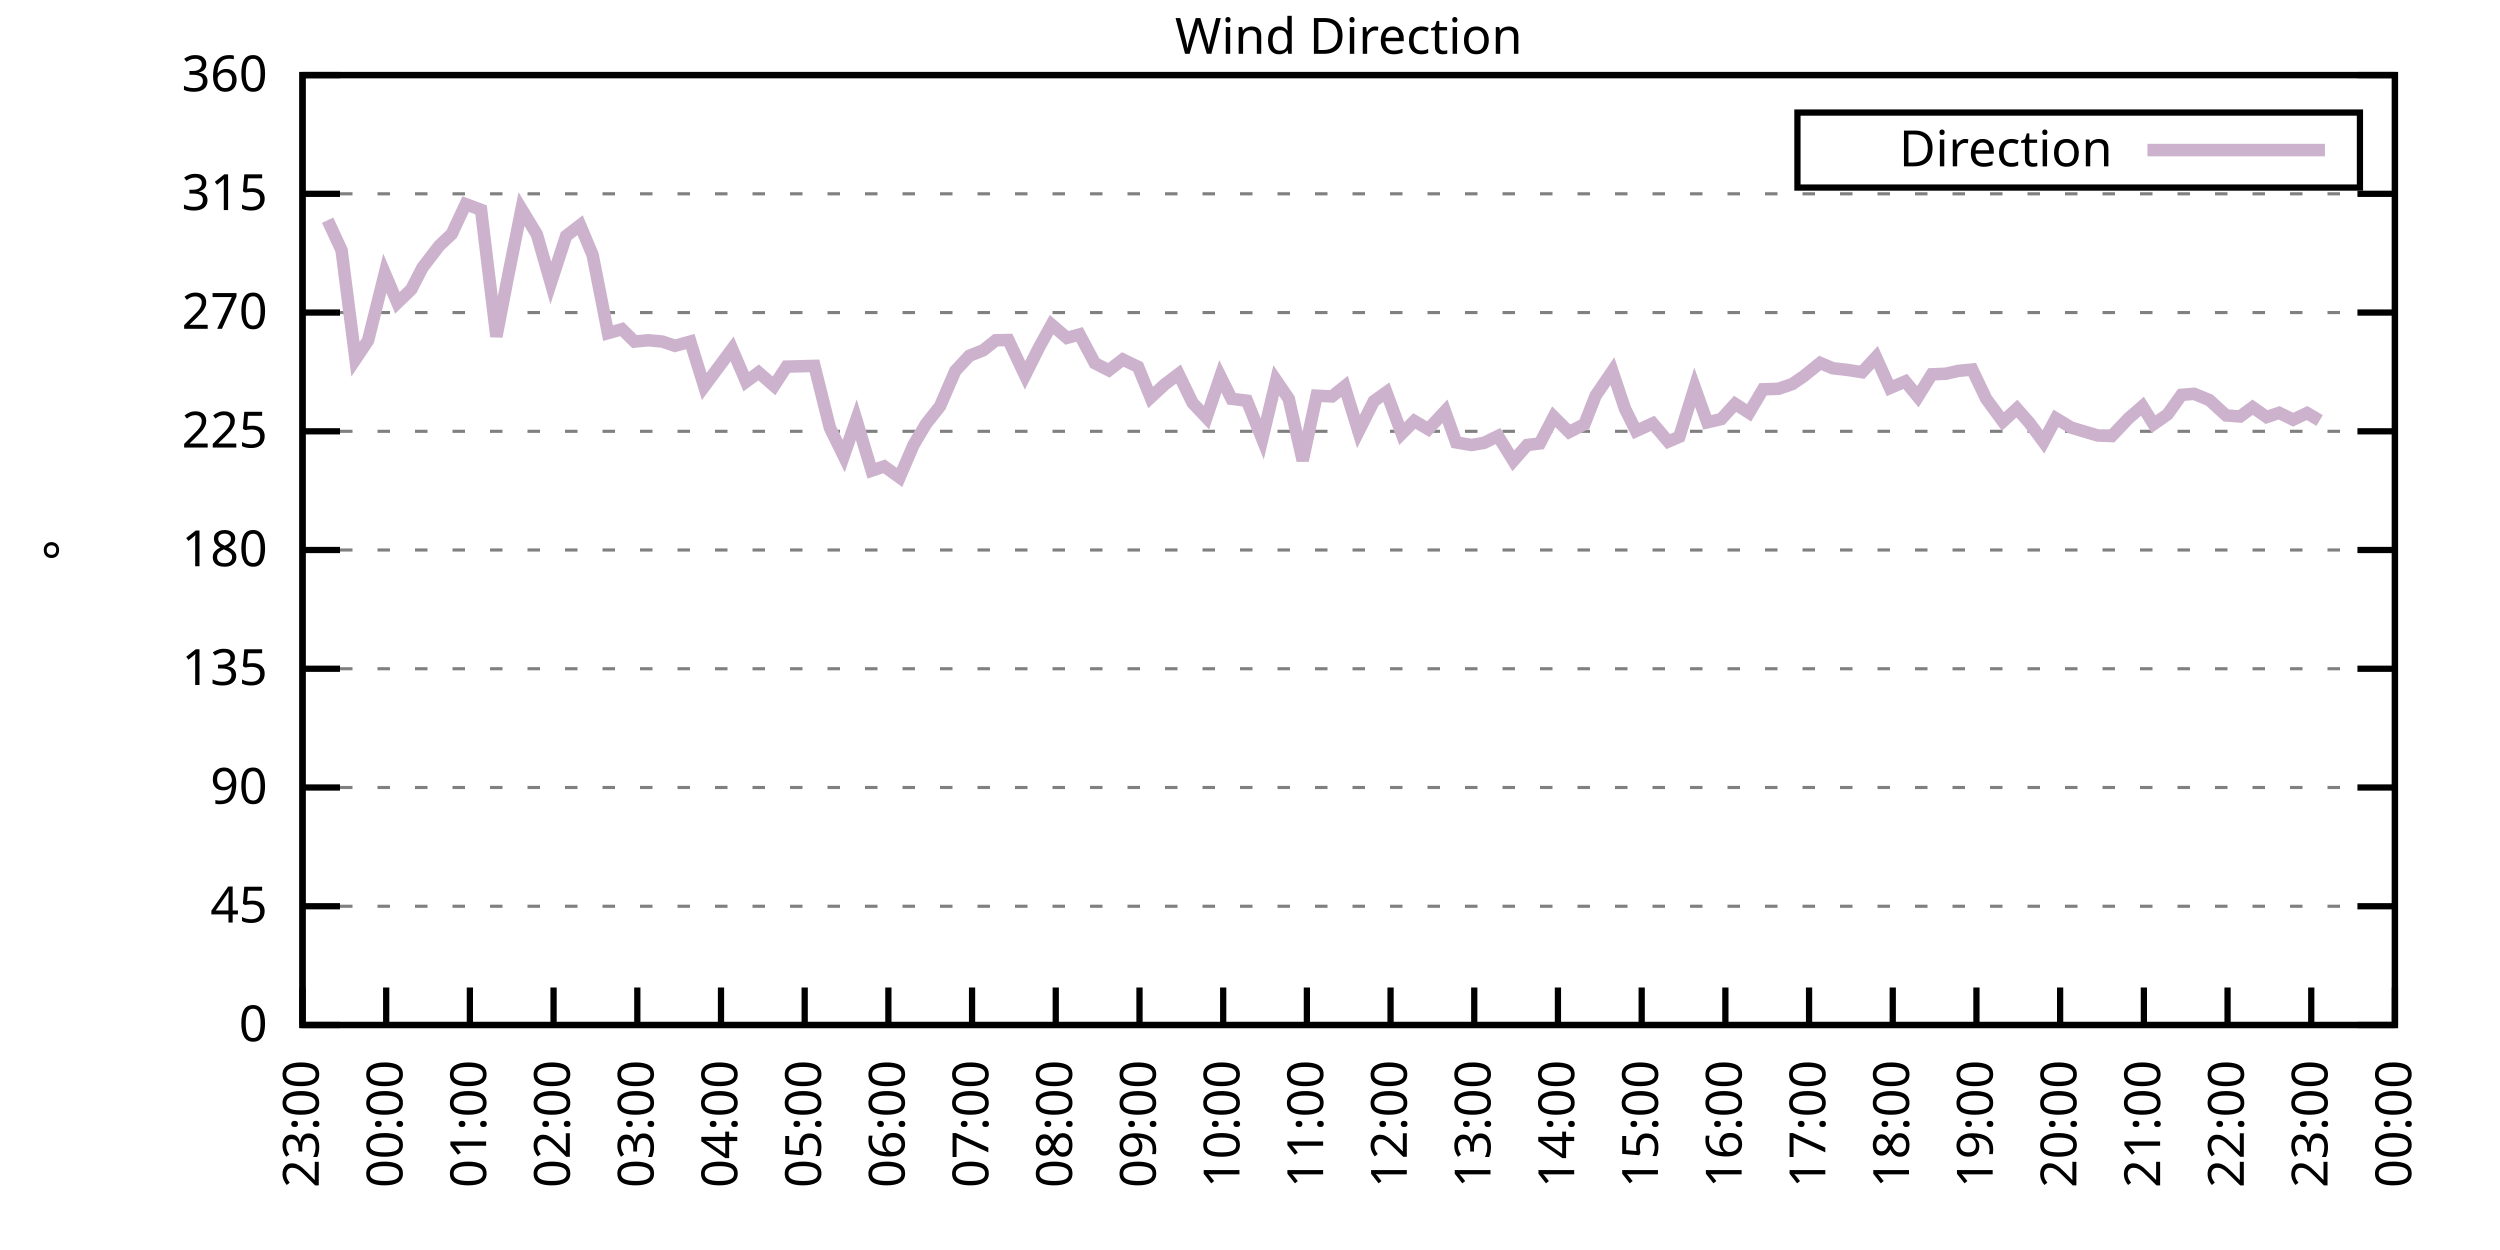
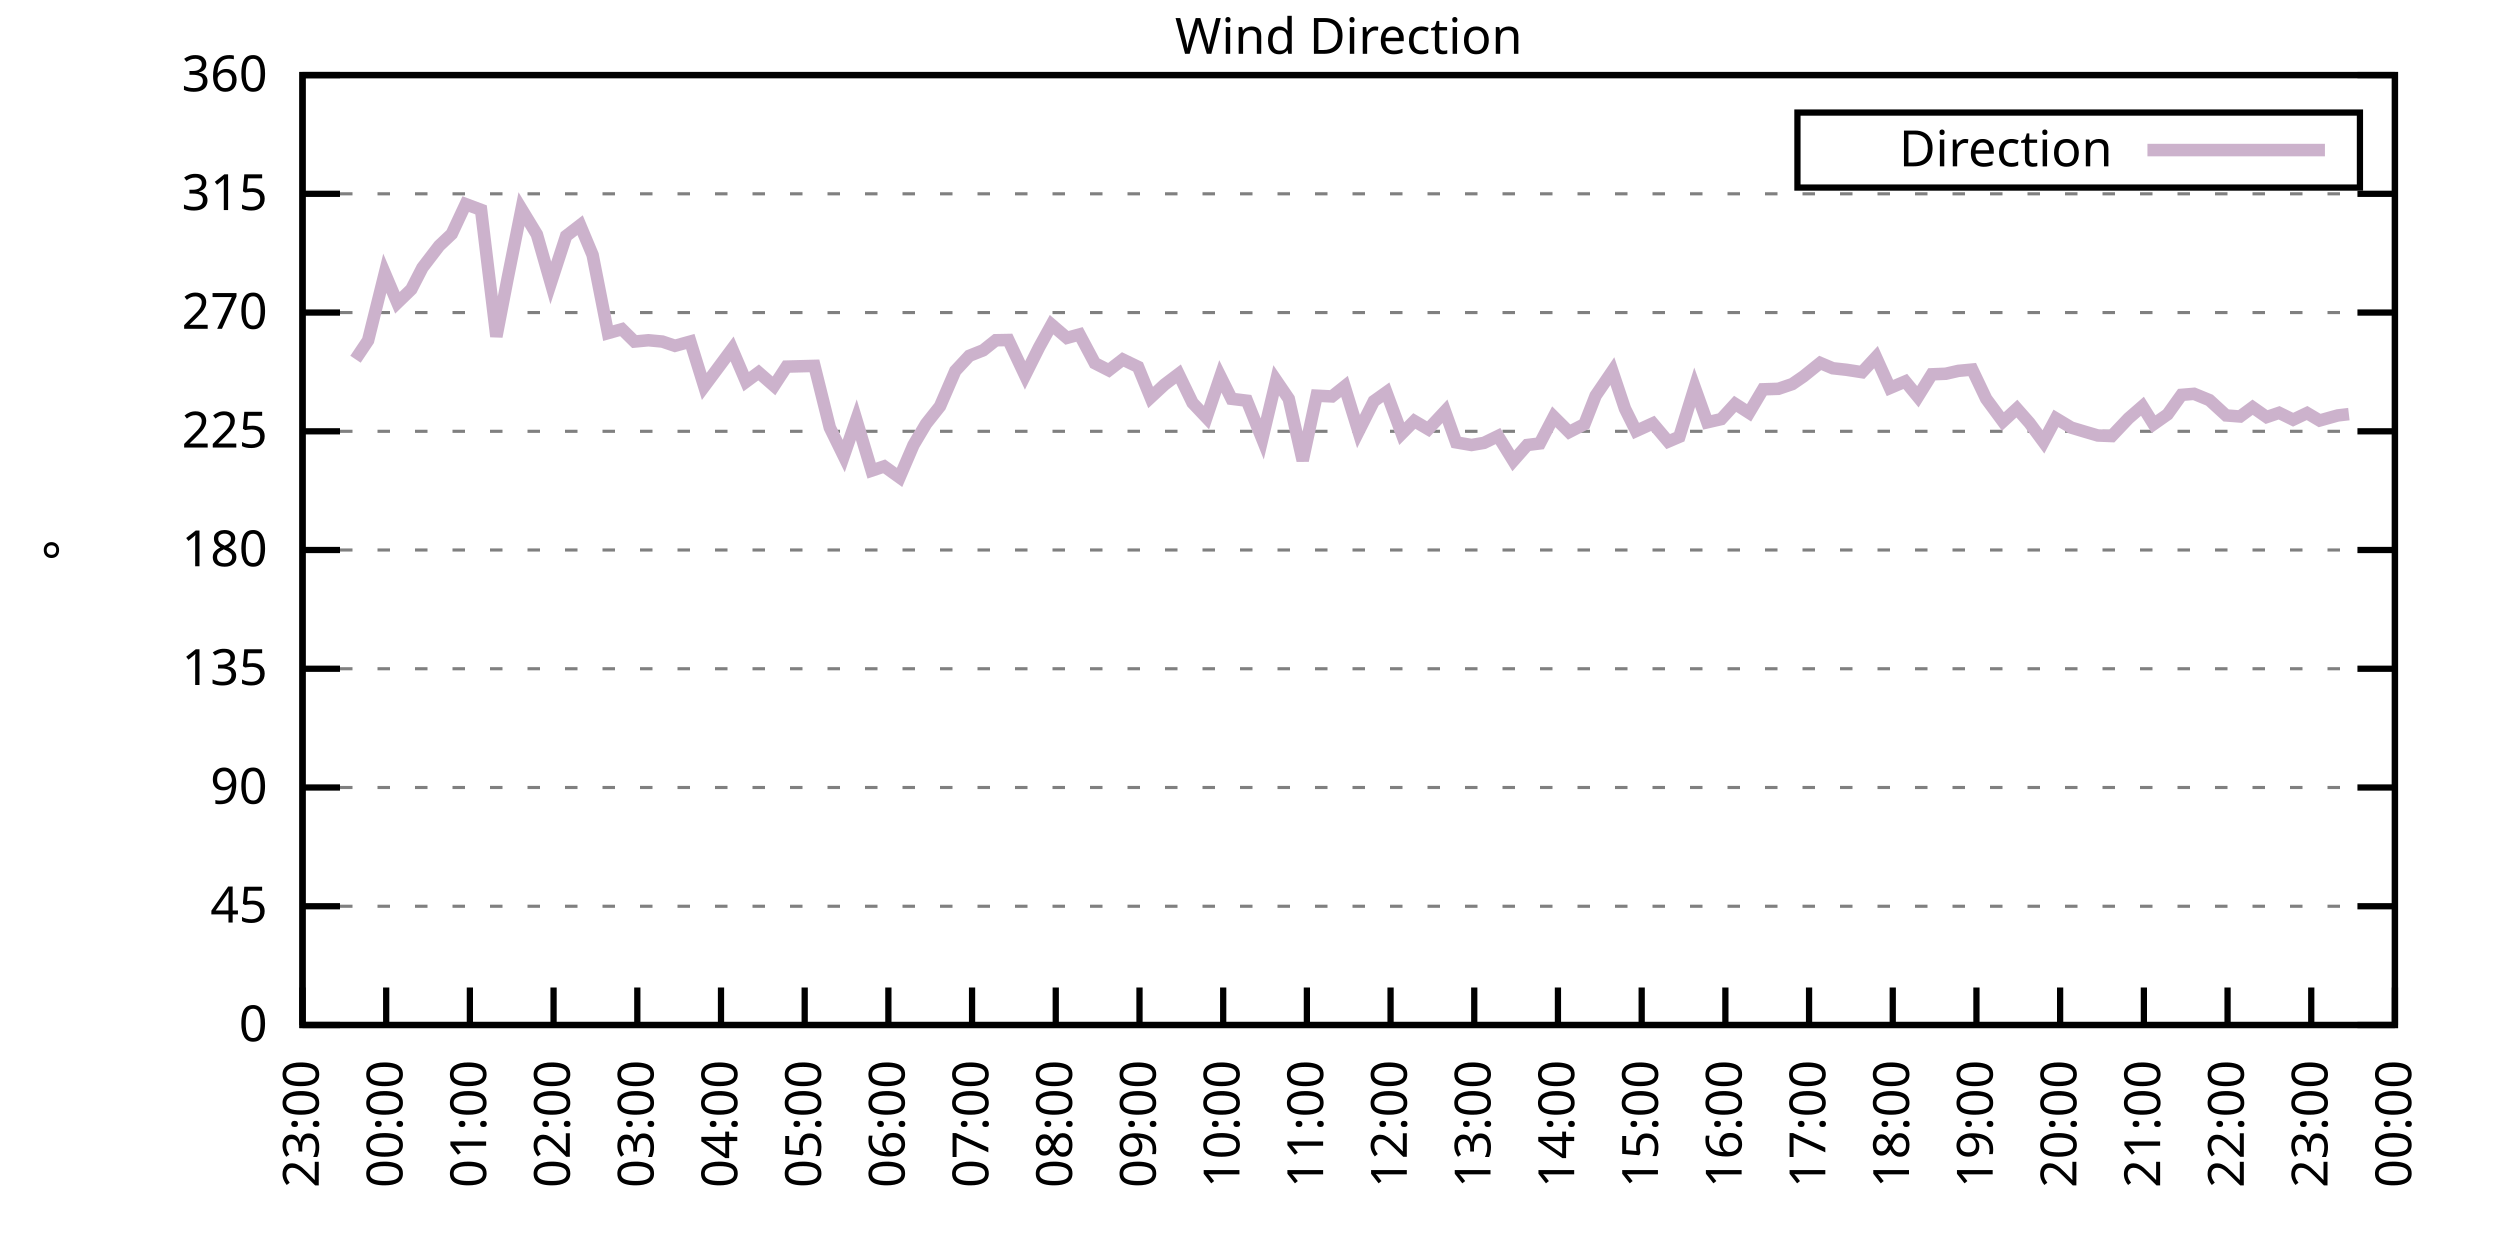
<svg xmlns="http://www.w3.org/2000/svg" xmlns:xlink="http://www.w3.org/1999/xlink" width="400" height="200" viewBox="0 0 400 200">
  <g id="gnuplot_canvas">
    <rect x="0" y="0" width="400" height="200" fill="none" />
    <defs>
      <circle id="gpDot" r="0.5" stroke-width="0.5" stroke="currentColor" />
      <path id="gpPt0" stroke-width="0.333" stroke="currentColor" d="M-1,0 h2 M0,-1 v2" />
      <path id="gpPt1" stroke-width="0.333" stroke="currentColor" d="M-1,-1 L1,1 M1,-1 L-1,1" />
      <path id="gpPt2" stroke-width="0.333" stroke="currentColor" d="M-1,0 L1,0 M0,-1 L0,1 M-1,-1 L1,1 M-1,1 L1,-1" />
      <rect id="gpPt3" stroke-width="0.333" stroke="currentColor" x="-1" y="-1" width="2" height="2" />
      <rect id="gpPt4" stroke-width="0.333" stroke="currentColor" fill="currentColor" x="-1" y="-1" width="2" height="2" />
      <circle id="gpPt5" stroke-width="0.333" stroke="currentColor" cx="0" cy="0" r="1" />
      <use xlink:href="#gpPt5" id="gpPt6" fill="currentColor" stroke="none" />
      <path id="gpPt7" stroke-width="0.333" stroke="currentColor" d="M0,-1.33 L-1.33,0.67 L1.33,0.67 z" />
      <use xlink:href="#gpPt7" id="gpPt8" fill="currentColor" stroke="none" />
      <use xlink:href="#gpPt7" id="gpPt9" stroke="currentColor" transform="rotate(180)" />
      <use xlink:href="#gpPt9" id="gpPt10" fill="currentColor" stroke="none" />
      <use xlink:href="#gpPt3" id="gpPt11" stroke="currentColor" transform="rotate(45)" />
      <use xlink:href="#gpPt11" id="gpPt12" fill="currentColor" stroke="none" />
      <path id="gpPt13" stroke-width="0.333" stroke="currentColor" d="M0,1.330 L1.265,0.411 L0.782,-1.067 L-0.782,-1.076 L-1.265,0.411 z" />
      <use xlink:href="#gpPt13" id="gpPt14" fill="currentColor" stroke="none" />
      <filter id="textbox" filterUnits="objectBoundingBox" x="0" y="0" height="1" width="1">
        <feFlood flood-color="white" flood-opacity="1" result="bgnd" />
        <feComposite in="SourceGraphic" in2="bgnd" operator="atop" />
      </filter>
      <filter id="greybox" filterUnits="objectBoundingBox" x="0" y="0" height="1" width="1">
        <feFlood flood-color="lightgrey" flood-opacity="1" result="grey" />
        <feComposite in="SourceGraphic" in2="grey" operator="atop" />
      </filter>
    </defs>
    <g fill="none" color="white" stroke="currentColor" stroke-width="1.00" stroke-linecap="butt" stroke-linejoin="miter">
</g>
    <g fill="none" color="black" stroke="currentColor" stroke-width="1.00" stroke-linecap="butt" stroke-linejoin="miter">
      <g stroke="none" shape-rendering="crispEdges">
        <polygon fill="rgb(255, 255, 255)" points="48.40,164.00 383.18,164.00 383.18,12.02 48.40,12.02 " />
      </g>
    </g>
    <g fill="none" color="black" stroke="currentColor" stroke-width="1.00" stroke-linecap="butt" stroke-linejoin="miter">
</g>
    <g fill="none" color="black" stroke="black" stroke-width="0.50" stroke-linecap="butt" stroke-linejoin="miter">
</g>
    <g fill="none" color="gray" stroke="currentColor" stroke-width="0.50" stroke-linecap="butt" stroke-linejoin="miter">
      <path stroke="gray" stroke-dasharray="2,4" class="gridline" d="M48.40,164.00 L383.19,164.00  " />
    </g>
    <g fill="none" color="gray" stroke="gray" stroke-width="1.00" stroke-linecap="butt" stroke-linejoin="miter">
</g>
    <g fill="none" color="black" stroke="currentColor" stroke-width="1.00" stroke-linecap="butt" stroke-linejoin="miter">
      <path stroke="black" d="M48.40,164.00 L54.40,164.00 M383.19,164.00 L377.19,164.00  " />
      <g transform="translate(42.80,166.60)" stroke="none" fill="black" font-family="Sans" font-size="8.00" text-anchor="end">
        <text>
          <tspan font-family="Sans"> 0</tspan>
        </text>
      </g>
    </g>
    <g fill="none" color="black" stroke="currentColor" stroke-width="1.00" stroke-linecap="butt" stroke-linejoin="miter">
</g>
    <g fill="none" color="black" stroke="black" stroke-width="0.50" stroke-linecap="butt" stroke-linejoin="miter">
</g>
    <g fill="none" color="gray" stroke="currentColor" stroke-width="0.50" stroke-linecap="butt" stroke-linejoin="miter">
      <path stroke="gray" stroke-dasharray="2,4" class="gridline" d="M48.40,145.00 L383.19,145.00  " />
    </g>
    <g fill="none" color="gray" stroke="gray" stroke-width="1.00" stroke-linecap="butt" stroke-linejoin="miter">
</g>
    <g fill="none" color="black" stroke="currentColor" stroke-width="1.00" stroke-linecap="butt" stroke-linejoin="miter">
      <path stroke="black" d="M48.40,145.00 L54.40,145.00 M383.19,145.00 L377.19,145.00  " />
      <g transform="translate(42.80,147.60)" stroke="none" fill="black" font-family="Sans" font-size="8.00" text-anchor="end">
        <text>
          <tspan font-family="Sans"> 45</tspan>
        </text>
      </g>
    </g>
    <g fill="none" color="black" stroke="currentColor" stroke-width="1.00" stroke-linecap="butt" stroke-linejoin="miter">
</g>
    <g fill="none" color="black" stroke="black" stroke-width="0.50" stroke-linecap="butt" stroke-linejoin="miter">
</g>
    <g fill="none" color="gray" stroke="currentColor" stroke-width="0.50" stroke-linecap="butt" stroke-linejoin="miter">
      <path stroke="gray" stroke-dasharray="2,4" class="gridline" d="M48.40,126.00 L383.19,126.00  " />
    </g>
    <g fill="none" color="gray" stroke="gray" stroke-width="1.00" stroke-linecap="butt" stroke-linejoin="miter">
</g>
    <g fill="none" color="black" stroke="currentColor" stroke-width="1.00" stroke-linecap="butt" stroke-linejoin="miter">
      <path stroke="black" d="M48.40,126.00 L54.40,126.00 M383.19,126.00 L377.19,126.00  " />
      <g transform="translate(42.80,128.60)" stroke="none" fill="black" font-family="Sans" font-size="8.00" text-anchor="end">
        <text>
          <tspan font-family="Sans"> 90</tspan>
        </text>
      </g>
    </g>
    <g fill="none" color="black" stroke="currentColor" stroke-width="1.00" stroke-linecap="butt" stroke-linejoin="miter">
</g>
    <g fill="none" color="black" stroke="black" stroke-width="0.50" stroke-linecap="butt" stroke-linejoin="miter">
</g>
    <g fill="none" color="gray" stroke="currentColor" stroke-width="0.50" stroke-linecap="butt" stroke-linejoin="miter">
      <path stroke="gray" stroke-dasharray="2,4" class="gridline" d="M48.40,107.00 L383.19,107.00  " />
    </g>
    <g fill="none" color="gray" stroke="gray" stroke-width="1.00" stroke-linecap="butt" stroke-linejoin="miter">
</g>
    <g fill="none" color="black" stroke="currentColor" stroke-width="1.00" stroke-linecap="butt" stroke-linejoin="miter">
      <path stroke="black" d="M48.40,107.00 L54.40,107.00 M383.19,107.00 L377.19,107.00  " />
      <g transform="translate(42.80,109.60)" stroke="none" fill="black" font-family="Sans" font-size="8.00" text-anchor="end">
        <text>
          <tspan font-family="Sans"> 135</tspan>
        </text>
      </g>
    </g>
    <g fill="none" color="black" stroke="currentColor" stroke-width="1.00" stroke-linecap="butt" stroke-linejoin="miter">
</g>
    <g fill="none" color="black" stroke="black" stroke-width="0.50" stroke-linecap="butt" stroke-linejoin="miter">
</g>
    <g fill="none" color="gray" stroke="currentColor" stroke-width="0.50" stroke-linecap="butt" stroke-linejoin="miter">
      <path stroke="gray" stroke-dasharray="2,4" class="gridline" d="M48.40,88.00 L383.19,88.00  " />
    </g>
    <g fill="none" color="gray" stroke="gray" stroke-width="1.00" stroke-linecap="butt" stroke-linejoin="miter">
</g>
    <g fill="none" color="black" stroke="currentColor" stroke-width="1.00" stroke-linecap="butt" stroke-linejoin="miter">
      <path stroke="black" d="M48.40,88.00 L54.40,88.00 M383.19,88.00 L377.19,88.00  " />
      <g transform="translate(42.80,90.60)" stroke="none" fill="black" font-family="Sans" font-size="8.00" text-anchor="end">
        <text>
          <tspan font-family="Sans"> 180</tspan>
        </text>
      </g>
    </g>
    <g fill="none" color="black" stroke="currentColor" stroke-width="1.00" stroke-linecap="butt" stroke-linejoin="miter">
</g>
    <g fill="none" color="black" stroke="black" stroke-width="0.50" stroke-linecap="butt" stroke-linejoin="miter">
</g>
    <g fill="none" color="gray" stroke="currentColor" stroke-width="0.50" stroke-linecap="butt" stroke-linejoin="miter">
      <path stroke="gray" stroke-dasharray="2,4" class="gridline" d="M48.40,69.01 L383.19,69.01  " />
    </g>
    <g fill="none" color="gray" stroke="gray" stroke-width="1.00" stroke-linecap="butt" stroke-linejoin="miter">
</g>
    <g fill="none" color="black" stroke="currentColor" stroke-width="1.00" stroke-linecap="butt" stroke-linejoin="miter">
      <path stroke="black" d="M48.40,69.01 L54.40,69.01 M383.19,69.01 L377.19,69.01  " />
      <g transform="translate(42.80,71.61)" stroke="none" fill="black" font-family="Sans" font-size="8.00" text-anchor="end">
        <text>
          <tspan font-family="Sans"> 225</tspan>
        </text>
      </g>
    </g>
    <g fill="none" color="black" stroke="currentColor" stroke-width="1.00" stroke-linecap="butt" stroke-linejoin="miter">
</g>
    <g fill="none" color="black" stroke="black" stroke-width="0.50" stroke-linecap="butt" stroke-linejoin="miter">
</g>
    <g fill="none" color="gray" stroke="currentColor" stroke-width="0.50" stroke-linecap="butt" stroke-linejoin="miter">
      <path stroke="gray" stroke-dasharray="2,4" class="gridline" d="M48.40,50.01 L383.19,50.01  " />
    </g>
    <g fill="none" color="gray" stroke="gray" stroke-width="1.00" stroke-linecap="butt" stroke-linejoin="miter">
</g>
    <g fill="none" color="black" stroke="currentColor" stroke-width="1.00" stroke-linecap="butt" stroke-linejoin="miter">
      <path stroke="black" d="M48.40,50.01 L54.40,50.01 M383.19,50.01 L377.19,50.01  " />
      <g transform="translate(42.80,52.61)" stroke="none" fill="black" font-family="Sans" font-size="8.00" text-anchor="end">
        <text>
          <tspan font-family="Sans"> 270</tspan>
        </text>
      </g>
    </g>
    <g fill="none" color="black" stroke="currentColor" stroke-width="1.00" stroke-linecap="butt" stroke-linejoin="miter">
</g>
    <g fill="none" color="black" stroke="black" stroke-width="0.50" stroke-linecap="butt" stroke-linejoin="miter">
</g>
    <g fill="none" color="gray" stroke="currentColor" stroke-width="0.50" stroke-linecap="butt" stroke-linejoin="miter">
      <path stroke="gray" stroke-dasharray="2,4" class="gridline" d="M48.40,31.01 L383.19,31.01  " />
    </g>
    <g fill="none" color="gray" stroke="gray" stroke-width="1.00" stroke-linecap="butt" stroke-linejoin="miter">
</g>
    <g fill="none" color="black" stroke="currentColor" stroke-width="1.00" stroke-linecap="butt" stroke-linejoin="miter">
      <path stroke="black" d="M48.40,31.01 L54.40,31.01 M383.19,31.01 L377.19,31.01  " />
      <g transform="translate(42.80,33.61)" stroke="none" fill="black" font-family="Sans" font-size="8.00" text-anchor="end">
        <text>
          <tspan font-family="Sans"> 315</tspan>
        </text>
      </g>
    </g>
    <g fill="none" color="black" stroke="currentColor" stroke-width="1.00" stroke-linecap="butt" stroke-linejoin="miter">
</g>
    <g fill="none" color="black" stroke="black" stroke-width="0.50" stroke-linecap="butt" stroke-linejoin="miter">
</g>
    <g fill="none" color="gray" stroke="currentColor" stroke-width="0.50" stroke-linecap="butt" stroke-linejoin="miter">
      <path stroke="gray" stroke-dasharray="2,4" class="gridline" d="M48.40,12.01 L383.19,12.01  " />
    </g>
    <g fill="none" color="gray" stroke="gray" stroke-width="1.00" stroke-linecap="butt" stroke-linejoin="miter">
</g>
    <g fill="none" color="black" stroke="currentColor" stroke-width="1.00" stroke-linecap="butt" stroke-linejoin="miter">
      <path stroke="black" d="M48.40,12.01 L54.40,12.01 M383.19,12.01 L377.19,12.01  " />
      <g transform="translate(42.80,14.61)" stroke="none" fill="black" font-family="Sans" font-size="8.00" text-anchor="end">
        <text>
          <tspan font-family="Sans"> 360</tspan>
        </text>
      </g>
    </g>
    <g fill="none" color="black" stroke="currentColor" stroke-width="1.00" stroke-linecap="butt" stroke-linejoin="miter">
      <path stroke="black" d="M48.40,164.00 L48.40,158.00  " />
      <g transform="translate(51.00,169.60) rotate(270.00)" stroke="none" fill="black" font-family="Sans" font-size="8.00" text-anchor="end">
        <text>
          <tspan font-family="Sans">23:00</tspan>
        </text>
      </g>
    </g>
    <g fill="none" color="black" stroke="currentColor" stroke-width="1.00" stroke-linecap="butt" stroke-linejoin="miter">
      <path stroke="black" d="M61.79,164.00 L61.79,158.00  " />
      <g transform="translate(64.39,169.60) rotate(270.00)" stroke="none" fill="black" font-family="Sans" font-size="8.00" text-anchor="end">
        <text>
          <tspan font-family="Sans">00:00</tspan>
        </text>
      </g>
    </g>
    <g fill="none" color="black" stroke="currentColor" stroke-width="1.00" stroke-linecap="butt" stroke-linejoin="miter">
      <path stroke="black" d="M75.18,164.00 L75.18,158.00  " />
      <g transform="translate(77.78,169.60) rotate(270.00)" stroke="none" fill="black" font-family="Sans" font-size="8.00" text-anchor="end">
        <text>
          <tspan font-family="Sans">01:00</tspan>
        </text>
      </g>
    </g>
    <g fill="none" color="black" stroke="currentColor" stroke-width="1.00" stroke-linecap="butt" stroke-linejoin="miter">
      <path stroke="black" d="M88.57,164.00 L88.57,158.00  " />
      <g transform="translate(91.17,169.60) rotate(270.00)" stroke="none" fill="black" font-family="Sans" font-size="8.00" text-anchor="end">
        <text>
          <tspan font-family="Sans">02:00</tspan>
        </text>
      </g>
    </g>
    <g fill="none" color="black" stroke="currentColor" stroke-width="1.00" stroke-linecap="butt" stroke-linejoin="miter">
      <path stroke="black" d="M101.97,164.00 L101.97,158.00  " />
      <g transform="translate(104.57,169.60) rotate(270.00)" stroke="none" fill="black" font-family="Sans" font-size="8.00" text-anchor="end">
        <text>
          <tspan font-family="Sans">03:00</tspan>
        </text>
      </g>
    </g>
    <g fill="none" color="black" stroke="currentColor" stroke-width="1.00" stroke-linecap="butt" stroke-linejoin="miter">
      <path stroke="black" d="M115.36,164.00 L115.36,158.00  " />
      <g transform="translate(117.96,169.60) rotate(270.00)" stroke="none" fill="black" font-family="Sans" font-size="8.00" text-anchor="end">
        <text>
          <tspan font-family="Sans">04:00</tspan>
        </text>
      </g>
    </g>
    <g fill="none" color="black" stroke="currentColor" stroke-width="1.00" stroke-linecap="butt" stroke-linejoin="miter">
      <path stroke="black" d="M128.75,164.00 L128.75,158.00  " />
      <g transform="translate(131.35,169.60) rotate(270.00)" stroke="none" fill="black" font-family="Sans" font-size="8.00" text-anchor="end">
        <text>
          <tspan font-family="Sans">05:00</tspan>
        </text>
      </g>
    </g>
    <g fill="none" color="black" stroke="currentColor" stroke-width="1.00" stroke-linecap="butt" stroke-linejoin="miter">
      <path stroke="black" d="M142.14,164.00 L142.14,158.00  " />
      <g transform="translate(144.74,169.60) rotate(270.00)" stroke="none" fill="black" font-family="Sans" font-size="8.00" text-anchor="end">
        <text>
          <tspan font-family="Sans">06:00</tspan>
        </text>
      </g>
    </g>
    <g fill="none" color="black" stroke="currentColor" stroke-width="1.00" stroke-linecap="butt" stroke-linejoin="miter">
      <path stroke="black" d="M155.53,164.00 L155.53,158.00  " />
      <g transform="translate(158.13,169.60) rotate(270.00)" stroke="none" fill="black" font-family="Sans" font-size="8.00" text-anchor="end">
        <text>
          <tspan font-family="Sans">07:00</tspan>
        </text>
      </g>
    </g>
    <g fill="none" color="black" stroke="currentColor" stroke-width="1.00" stroke-linecap="butt" stroke-linejoin="miter">
      <path stroke="black" d="M168.92,164.00 L168.92,158.00  " />
      <g transform="translate(171.52,169.60) rotate(270.00)" stroke="none" fill="black" font-family="Sans" font-size="8.00" text-anchor="end">
        <text>
          <tspan font-family="Sans">08:00</tspan>
        </text>
      </g>
    </g>
    <g fill="none" color="black" stroke="currentColor" stroke-width="1.00" stroke-linecap="butt" stroke-linejoin="miter">
      <path stroke="black" d="M182.32,164.00 L182.32,158.00  " />
      <g transform="translate(184.92,169.60) rotate(270.00)" stroke="none" fill="black" font-family="Sans" font-size="8.00" text-anchor="end">
        <text>
          <tspan font-family="Sans">09:00</tspan>
        </text>
      </g>
    </g>
    <g fill="none" color="black" stroke="currentColor" stroke-width="1.00" stroke-linecap="butt" stroke-linejoin="miter">
      <path stroke="black" d="M195.71,164.00 L195.71,158.00  " />
      <g transform="translate(198.31,169.60) rotate(270.00)" stroke="none" fill="black" font-family="Sans" font-size="8.00" text-anchor="end">
        <text>
          <tspan font-family="Sans">10:00</tspan>
        </text>
      </g>
    </g>
    <g fill="none" color="black" stroke="currentColor" stroke-width="1.00" stroke-linecap="butt" stroke-linejoin="miter">
      <path stroke="black" d="M209.10,164.00 L209.10,158.00  " />
      <g transform="translate(211.70,169.60) rotate(270.00)" stroke="none" fill="black" font-family="Sans" font-size="8.00" text-anchor="end">
        <text>
          <tspan font-family="Sans">11:00</tspan>
        </text>
      </g>
    </g>
    <g fill="none" color="black" stroke="currentColor" stroke-width="1.00" stroke-linecap="butt" stroke-linejoin="miter">
      <path stroke="black" d="M222.49,164.00 L222.49,158.00  " />
      <g transform="translate(225.09,169.60) rotate(270.00)" stroke="none" fill="black" font-family="Sans" font-size="8.00" text-anchor="end">
        <text>
          <tspan font-family="Sans">12:00</tspan>
        </text>
      </g>
    </g>
    <g fill="none" color="black" stroke="currentColor" stroke-width="1.00" stroke-linecap="butt" stroke-linejoin="miter">
      <path stroke="black" d="M235.88,164.00 L235.88,158.00  " />
      <g transform="translate(238.48,169.60) rotate(270.00)" stroke="none" fill="black" font-family="Sans" font-size="8.00" text-anchor="end">
        <text>
          <tspan font-family="Sans">13:00</tspan>
        </text>
      </g>
    </g>
    <g fill="none" color="black" stroke="currentColor" stroke-width="1.00" stroke-linecap="butt" stroke-linejoin="miter">
      <path stroke="black" d="M249.27,164.00 L249.27,158.00  " />
      <g transform="translate(251.87,169.60) rotate(270.00)" stroke="none" fill="black" font-family="Sans" font-size="8.00" text-anchor="end">
        <text>
          <tspan font-family="Sans">14:00</tspan>
        </text>
      </g>
    </g>
    <g fill="none" color="black" stroke="currentColor" stroke-width="1.00" stroke-linecap="butt" stroke-linejoin="miter">
      <path stroke="black" d="M262.67,164.00 L262.67,158.00  " />
      <g transform="translate(265.27,169.60) rotate(270.00)" stroke="none" fill="black" font-family="Sans" font-size="8.00" text-anchor="end">
        <text>
          <tspan font-family="Sans">15:00</tspan>
        </text>
      </g>
    </g>
    <g fill="none" color="black" stroke="currentColor" stroke-width="1.00" stroke-linecap="butt" stroke-linejoin="miter">
      <path stroke="black" d="M276.06,164.00 L276.06,158.00  " />
      <g transform="translate(278.66,169.60) rotate(270.00)" stroke="none" fill="black" font-family="Sans" font-size="8.00" text-anchor="end">
        <text>
          <tspan font-family="Sans">16:00</tspan>
        </text>
      </g>
    </g>
    <g fill="none" color="black" stroke="currentColor" stroke-width="1.00" stroke-linecap="butt" stroke-linejoin="miter">
      <path stroke="black" d="M289.45,164.00 L289.45,158.00  " />
      <g transform="translate(292.05,169.60) rotate(270.00)" stroke="none" fill="black" font-family="Sans" font-size="8.00" text-anchor="end">
        <text>
          <tspan font-family="Sans">17:00</tspan>
        </text>
      </g>
    </g>
    <g fill="none" color="black" stroke="currentColor" stroke-width="1.00" stroke-linecap="butt" stroke-linejoin="miter">
      <path stroke="black" d="M302.84,164.00 L302.84,158.00  " />
      <g transform="translate(305.44,169.60) rotate(270.00)" stroke="none" fill="black" font-family="Sans" font-size="8.00" text-anchor="end">
        <text>
          <tspan font-family="Sans">18:00</tspan>
        </text>
      </g>
    </g>
    <g fill="none" color="black" stroke="currentColor" stroke-width="1.00" stroke-linecap="butt" stroke-linejoin="miter">
      <path stroke="black" d="M316.23,164.00 L316.23,158.00  " />
      <g transform="translate(318.83,169.60) rotate(270.00)" stroke="none" fill="black" font-family="Sans" font-size="8.00" text-anchor="end">
        <text>
          <tspan font-family="Sans">19:00</tspan>
        </text>
      </g>
    </g>
    <g fill="none" color="black" stroke="currentColor" stroke-width="1.00" stroke-linecap="butt" stroke-linejoin="miter">
      <path stroke="black" d="M329.62,164.00 L329.62,158.00  " />
      <g transform="translate(332.22,169.60) rotate(270.00)" stroke="none" fill="black" font-family="Sans" font-size="8.00" text-anchor="end">
        <text>
          <tspan font-family="Sans">20:00</tspan>
        </text>
      </g>
    </g>
    <g fill="none" color="black" stroke="currentColor" stroke-width="1.00" stroke-linecap="butt" stroke-linejoin="miter">
      <path stroke="black" d="M343.02,164.00 L343.02,158.00  " />
      <g transform="translate(345.62,169.60) rotate(270.00)" stroke="none" fill="black" font-family="Sans" font-size="8.00" text-anchor="end">
        <text>
          <tspan font-family="Sans">21:00</tspan>
        </text>
      </g>
    </g>
    <g fill="none" color="black" stroke="currentColor" stroke-width="1.00" stroke-linecap="butt" stroke-linejoin="miter">
      <path stroke="black" d="M356.41,164.00 L356.41,158.00  " />
      <g transform="translate(359.01,169.60) rotate(270.00)" stroke="none" fill="black" font-family="Sans" font-size="8.00" text-anchor="end">
        <text>
          <tspan font-family="Sans">22:00</tspan>
        </text>
      </g>
    </g>
    <g fill="none" color="black" stroke="currentColor" stroke-width="1.00" stroke-linecap="butt" stroke-linejoin="miter">
      <path stroke="black" d="M369.80,164.00 L369.80,158.00  " />
      <g transform="translate(372.40,169.60) rotate(270.00)" stroke="none" fill="black" font-family="Sans" font-size="8.00" text-anchor="end">
        <text>
          <tspan font-family="Sans">23:00</tspan>
        </text>
      </g>
    </g>
    <g fill="none" color="black" stroke="currentColor" stroke-width="1.00" stroke-linecap="butt" stroke-linejoin="miter">
      <path stroke="black" d="M383.19,164.00 L383.19,158.00  " />
      <g transform="translate(385.79,169.60) rotate(270.00)" stroke="none" fill="black" font-family="Sans" font-size="8.00" text-anchor="end">
        <text>
          <tspan font-family="Sans">00:00</tspan>
        </text>
      </g>
    </g>
    <g fill="none" color="black" stroke="currentColor" stroke-width="1.00" stroke-linecap="butt" stroke-linejoin="miter">
</g>
    <g fill="none" color="black" stroke="currentColor" stroke-width="1.00" stroke-linecap="butt" stroke-linejoin="miter">
      <path stroke="black" d="M48.40,12.01 L48.40,164.00 L383.19,164.00 L383.19,12.01 L48.40,12.01 Z  " />
    </g>
    <g fill="none" color="black" stroke="currentColor" stroke-width="1.00" stroke-linecap="butt" stroke-linejoin="miter">
</g>
    <g fill="none" color="black" stroke="currentColor" stroke-width="1.00" stroke-linecap="butt" stroke-linejoin="miter">
      <path stroke="black" d="M287.59,30.01 L287.59,18.01 L377.59,18.01 L377.59,30.01 L287.59,30.01 Z  " />
    </g>
    <g id="Wind_direction_plot_1">
      <g fill="none" color="white" stroke="black" stroke-width="2.00" stroke-linecap="butt" stroke-linejoin="miter">
</g>
      <g fill="none" color="black" stroke="currentColor" stroke-width="2.00" stroke-linecap="butt" stroke-linejoin="miter">
        <g transform="translate(337.99,26.61)" stroke="none" fill="black" font-family="Sans" font-size="8.00" text-anchor="end">
          <text>
            <tspan font-family="Sans">Direction</tspan>
          </text>
        </g>
      </g>
      <g fill="none" color="black" stroke="currentColor" stroke-width="2.00" stroke-linecap="butt" stroke-linejoin="miter">
-         <path stroke="rgb(204, 178, 204)" d="M343.59,24.01 L371.99,24.01 M52.42,35.23 L54.65,40.04 L56.88,57.48 L58.89,54.48 L61.57,43.72 L63.58,48.45   L65.81,46.29 L67.59,42.83 L70.27,39.33 L72.28,37.43 L74.51,32.66 L76.97,33.58 L79.42,53.85 L81.21,44.60   L83.44,33.46 L85.90,37.51 L88.13,45.28 L90.58,37.76 L92.82,36.03 L94.82,40.80 L97.28,53.30 L99.51,52.67   L101.52,54.65 L103.75,54.44 L105.98,54.65 L107.99,55.33 L110.45,54.65 L112.68,61.83 L114.69,59.13 L117.14,55.83   L119.38,61.07 L121.38,59.59 L123.84,61.74 L125.85,58.66 L130.31,58.54 L132.77,68.42 L135.00,72.97 L137.01,67.15   L139.46,75.30 L141.47,74.62 L143.93,76.39 L146.16,71.20 L148.17,67.82 L150.40,65.00 L152.85,59.34 L155.09,56.93   L157.32,56.04 L159.33,54.44 L161.34,54.40 L164.01,60.06 L166.25,55.58 L168.25,51.95 L170.71,54.06 L172.72,53.51   L175.17,58.11 L177.41,59.25 L179.64,57.52 L182.09,58.70 L184.10,63.60 L186.33,61.53 L188.57,59.84 L190.80,64.45   L193.03,66.81 L195.26,60.22 L197.05,63.81 L199.50,64.11 L201.96,70.23 L204.19,60.86 L206.20,63.81 L208.43,73.69   L210.66,63.31 L213.12,63.43 L215.13,61.83 L217.36,69.05 L219.81,64.19 L221.82,62.76 L224.28,69.39 L226.29,67.36   L228.52,68.67 L231.20,65.80 L232.98,70.78 L235.44,71.20 L237.44,70.86 L239.68,69.77 L242.13,73.73 L244.36,71.20   L246.37,70.95 L248.60,66.68 L251.06,69.13 L253.51,67.87 L255.30,63.31 L257.98,59.38 L259.99,65.38 L261.77,68.96   L264.45,67.74 L266.91,70.65 L268.69,69.89 L271.15,61.96 L273.16,67.57 L275.39,67.06 L277.62,64.62 L279.85,66.05   L282.08,62.29 L284.54,62.21 L286.77,61.45 L288.56,60.22 L291.23,58.07 L293.24,58.92 L295.48,59.17 L297.93,59.55   L300.16,57.14 L302.39,62.08 L304.85,61.03 L306.86,63.48 L309.09,59.89 L311.32,59.80 L313.33,59.34 L315.56,59.13   L317.79,63.81 L320.47,67.44 L322.70,65.38 L324.71,67.66 L326.95,70.70 L328.95,66.94 L331.41,68.42 L333.64,69.09   L335.65,69.68 L337.88,69.77 L340.56,66.94 L342.79,65.00 L344.58,67.87 L346.81,66.30 L349.04,63.18 L351.05,63.01   L353.51,64.02 L356.18,66.47 L358.42,66.64 L360.42,65.16 L362.66,66.73 L364.66,66.05 L366.90,67.15 L369.13,66.09   L371.14,67.28  " />
+         <path stroke="rgb(204, 178, 204)" d="M343.59,24.01 L371.99,24.01 M56.88,57.48 L58.89,54.48 L61.57,43.72 L63.58,48.45 L65.81,46.29 L67.59,42.83   L70.27,39.33 L72.28,37.43 L74.51,32.66 L76.97,33.58 L79.42,53.85 L81.21,44.60 L83.44,33.46 L85.90,37.51   L88.13,45.28 L90.58,37.76 L92.82,36.03 L94.82,40.80 L97.28,53.30 L99.51,52.67 L101.52,54.65 L103.75,54.44   L105.98,54.65 L107.99,55.33 L110.45,54.65 L112.68,61.83 L114.69,59.13 L117.14,55.83 L119.38,61.07 L121.38,59.59   L123.84,61.74 L125.85,58.66 L130.31,58.54 L132.77,68.42 L135.00,72.97 L137.01,67.15 L139.46,75.30 L141.47,74.62   L143.93,76.39 L146.16,71.20 L148.17,67.82 L150.40,65.00 L152.85,59.34 L155.09,56.93 L157.32,56.04 L159.33,54.44   L161.34,54.40 L164.01,60.06 L166.25,55.58 L168.25,51.95 L170.71,54.06 L172.72,53.51 L175.17,58.11 L177.41,59.25   L179.64,57.52 L182.09,58.70 L184.10,63.60 L186.33,61.53 L188.57,59.84 L190.80,64.45 L193.03,66.81 L195.26,60.22   L197.05,63.81 L199.50,64.11 L201.96,70.23 L204.19,60.86 L206.20,63.81 L208.43,73.69 L210.66,63.31 L213.12,63.43   L215.13,61.83 L217.36,69.05 L219.81,64.19 L221.82,62.76 L224.28,69.39 L226.29,67.36 L228.52,68.67 L231.20,65.80   L232.98,70.78 L235.44,71.20 L237.44,70.86 L239.68,69.77 L242.13,73.73 L244.36,71.20 L246.37,70.95 L248.60,66.68   L251.06,69.13 L253.51,67.87 L255.30,63.31 L257.98,59.38 L259.99,65.38 L261.77,68.96 L264.45,67.74 L266.91,70.65   L268.69,69.89 L271.15,61.96 L273.16,67.57 L275.39,67.06 L277.62,64.62 L279.85,66.05 L282.08,62.29 L284.54,62.21   L286.77,61.45 L288.56,60.22 L291.23,58.07 L293.24,58.92 L295.48,59.17 L297.93,59.55 L300.16,57.14 L302.39,62.08   L304.85,61.03 L306.86,63.48 L309.09,59.89 L311.32,59.80 L313.33,59.34 L315.56,59.13 L317.79,63.81 L320.47,67.44   L322.70,65.38 L324.71,67.66 L326.95,70.70 L328.95,66.94 L331.41,68.42 L333.64,69.09 L335.65,69.68 L337.88,69.77   L340.56,66.94 L342.79,65.00 L344.58,67.87 L346.81,66.30 L349.04,63.18 L351.05,63.01 L353.51,64.02 L356.18,66.47   L358.42,66.64 L360.42,65.16 L362.66,66.73 L364.66,66.05 L366.90,67.15 L369.13,66.09 L371.14,67.28 L374.04,66.47   L375.82,66.26  " />
      </g>
    </g>
    <g fill="none" color="black" stroke="currentColor" stroke-width="2.00" stroke-linecap="butt" stroke-linejoin="miter">
</g>
    <g fill="none" color="black" stroke="black" stroke-width="1.00" stroke-linecap="butt" stroke-linejoin="miter">
</g>
    <g fill="none" color="black" stroke="currentColor" stroke-width="1.00" stroke-linecap="butt" stroke-linejoin="miter">
      <path stroke="black" d="M48.40,12.01 L48.40,164.00 L383.19,164.00 L383.19,12.01 L48.40,12.01 Z  " />
      <g transform="translate(12.80,88.01) rotate(270.00)" stroke="none" fill="black" font-family="Sans" font-size="8.00" text-anchor="middle">
        <text>
          <tspan font-family="Sans">°</tspan>
        </text>
      </g>
    </g>
    <g fill="none" color="black" stroke="currentColor" stroke-width="1.00" stroke-linecap="butt" stroke-linejoin="miter">
</g>
    <g fill="none" color="black" stroke="currentColor" stroke-width="1.00" stroke-linecap="butt" stroke-linejoin="miter">
      <g transform="translate(215.79,8.61)" stroke="none" fill="black" font-family="Sans" font-size="8.00" text-anchor="middle">
        <text>
          <tspan font-family="Sans">Wind Direction</tspan>
        </text>
      </g>
    </g>
    <g fill="none" color="black" stroke="currentColor" stroke-width="1.00" stroke-linecap="butt" stroke-linejoin="miter">
</g>
  </g>
</svg>
